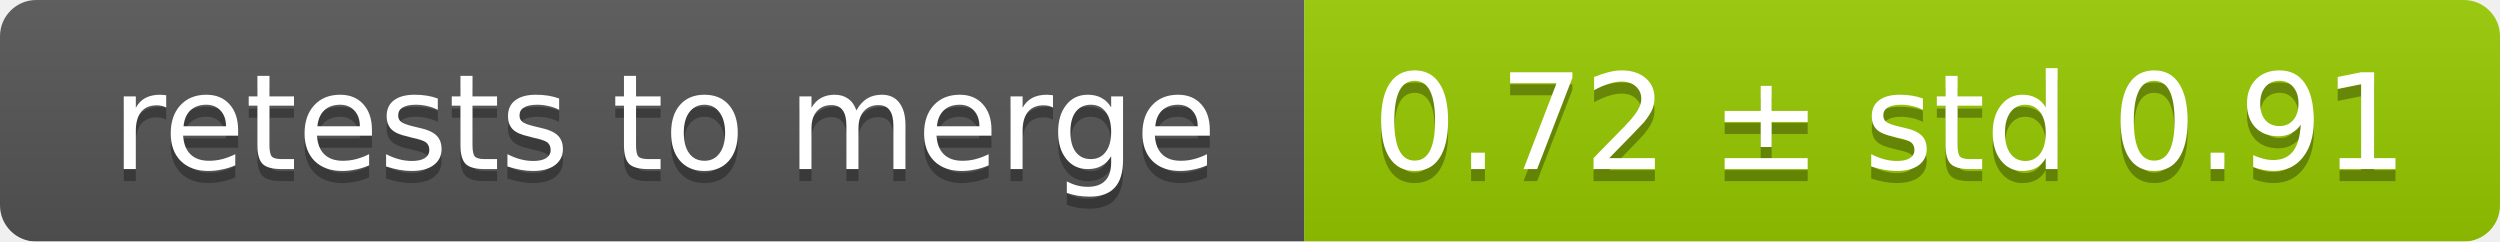
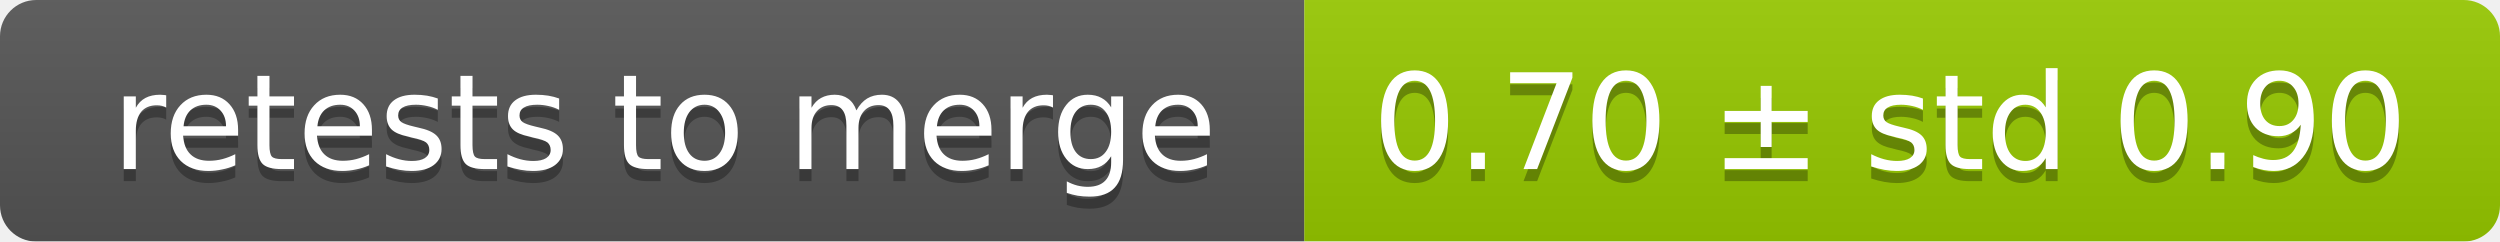
<svg xmlns="http://www.w3.org/2000/svg" width="207" height="20">
  <linearGradient id="smooth" x2="0" y2="100%">
    <stop offset="0" stop-color="#bbb" stop-opacity=".1" />
    <stop offset="1" stop-opacity=".1" />
  </linearGradient>
  <mask id="round">
    <rect width="207" height="20" rx="3" fill="#fff" />
  </mask>
  <g mask="url(#round)">
    <rect width="108" height="20" fill="#555" />
    <rect x="108" width="99" height="20" fill="#97ca00" />
    <rect width="207" height="20" fill="url(#smooth)" />
  </g>
  <g fill="#fff" text-anchor="middle" font-family="DejaVu Sans,Verdana,Geneva,sans-serif" font-size="11">
    <text x="55" y="15" fill="#010101" fill-opacity=".3">retests to merge</text>
    <text x="55" y="14">retests to merge</text>
-     <text x="156.5" y="15" fill="#010101" fill-opacity=".3">0.72 ± std 0.91</text>
-     <text x="156.5" y="14">0.72 ± std 0.91</text>
+     <text x="156.5" y="15" fill="#010101" fill-opacity=".3">0.70 ± std 0.90</text>
+     <text x="156.5" y="14">0.70 ± std 0.90</text>
  </g>
</svg>
